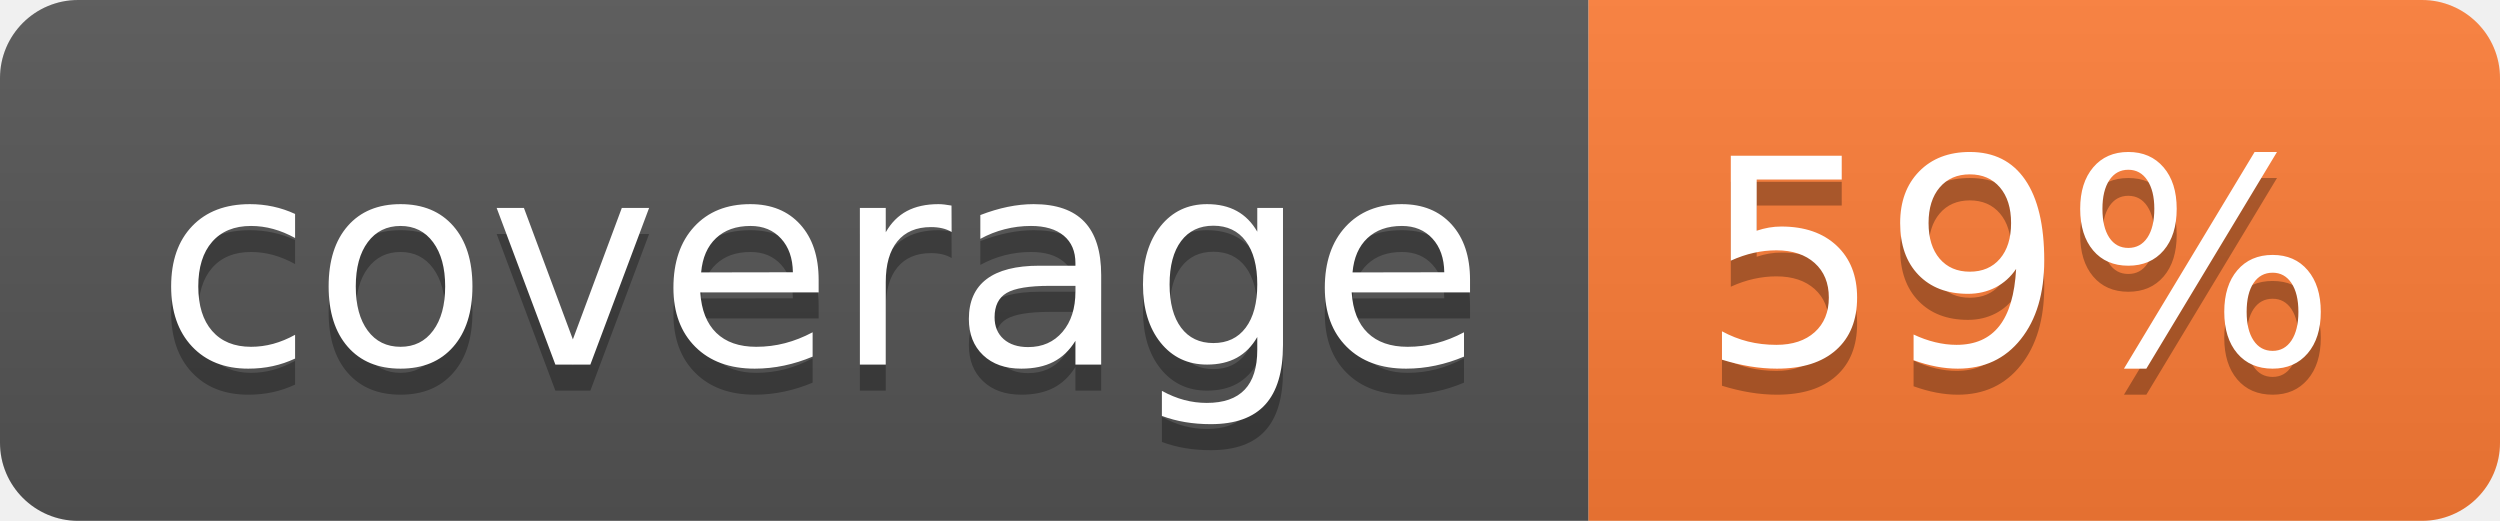
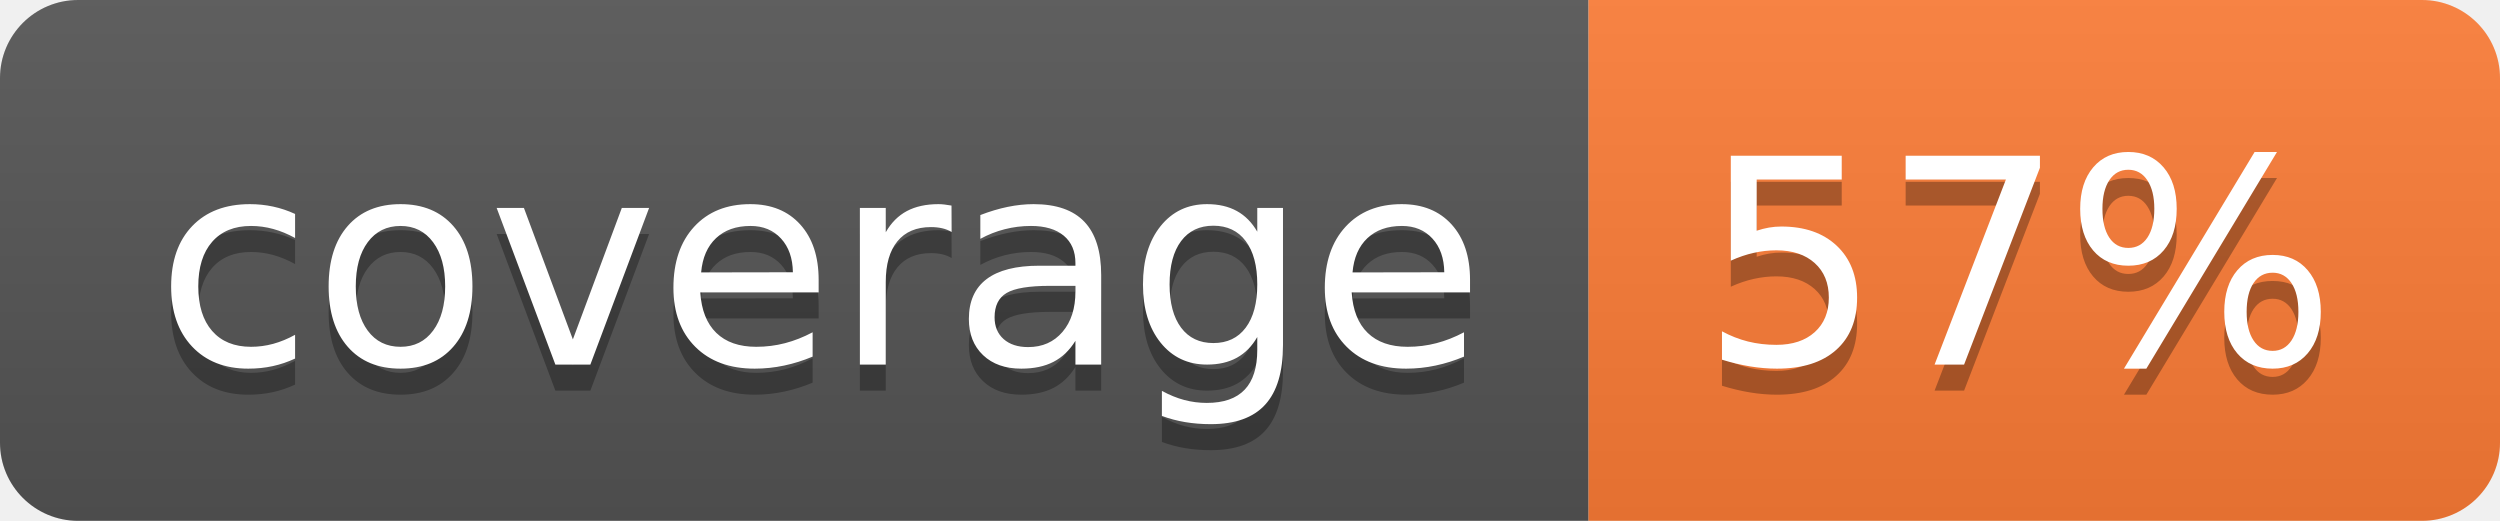
- <svg xmlns="http://www.w3.org/2000/svg" width="96" height="20" role="img" aria-label="coverage: 59%">
+ <svg xmlns="http://www.w3.org/2000/svg" width="96" height="20" role="img" aria-label="coverage: 57%">
  <linearGradient id="s" x2="0" y2="100%">
    <stop offset="0" stop-color="#bbb" stop-opacity=".1" />
    <stop offset="1" stop-opacity=".1" />
  </linearGradient>
  <clipPath id="r">
    <rect width="96" height="20" rx="3" fill="#fff" />
  </clipPath>
  <g clip-path="url(#r)">
    <rect width="61" height="20" fill="#555" />
    <rect x="61" width="35" height="20" fill="#fe7d37" />
    <rect width="96" height="20" fill="url(#s)" />
  </g>
  <g fill="#fff" text-anchor="middle" font-family="Verdana,Geneva,DejaVu Sans,sans-serif" text-rendering="geometricPrecision" font-size="110">
    <text aria-hidden="true" x="315" y="150" fill="#010101" fill-opacity=".3" transform="scale(.1)" textLength="510">coverage</text>
    <text x="315" y="140" transform="scale(.1)" fill="#fff" textLength="510">coverage</text>
-     <text aria-hidden="true" x="775" y="150" fill="#010101" fill-opacity=".3" transform="scale(.1)" textLength="250">59%</text>
-     <text x="775" y="140" transform="scale(.1)" fill="#fff" textLength="250">59%</text>
+     <text aria-hidden="true" x="775" y="150" fill="#010101" fill-opacity=".3" transform="scale(.1)" textLength="250">57%</text>
+     <text x="775" y="140" transform="scale(.1)" fill="#fff" textLength="250">57%</text>
  </g>
</svg>
